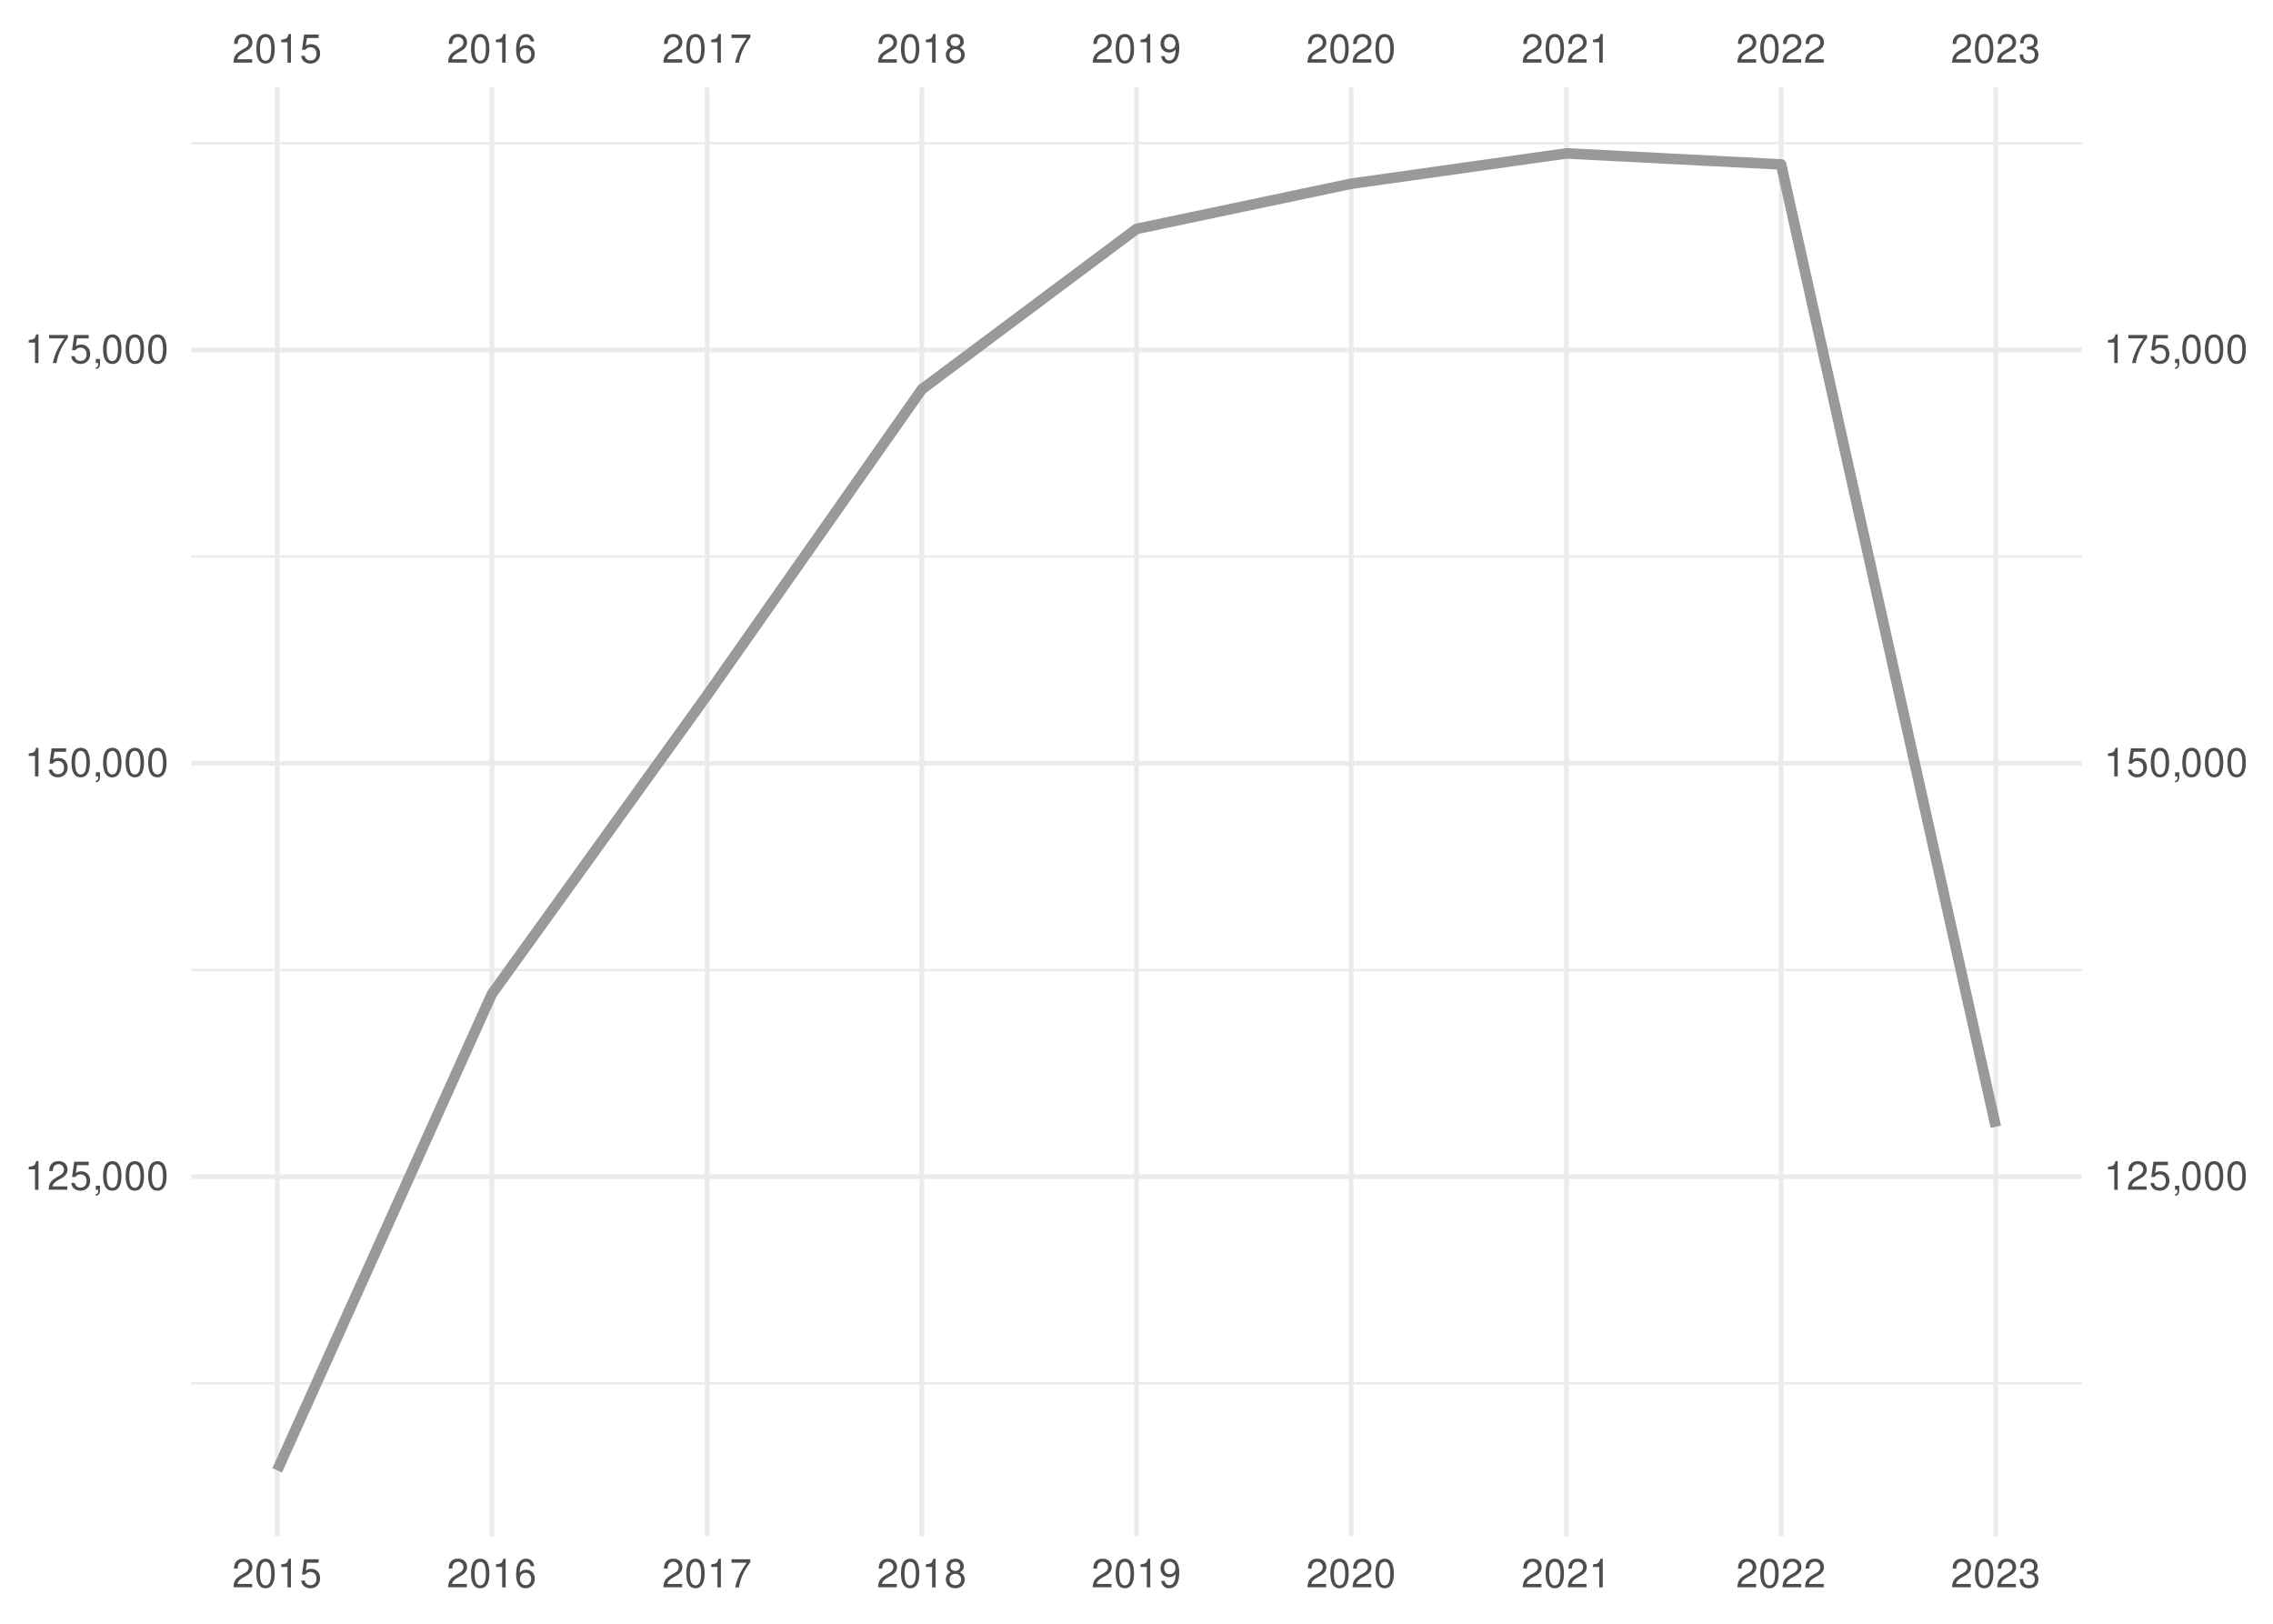
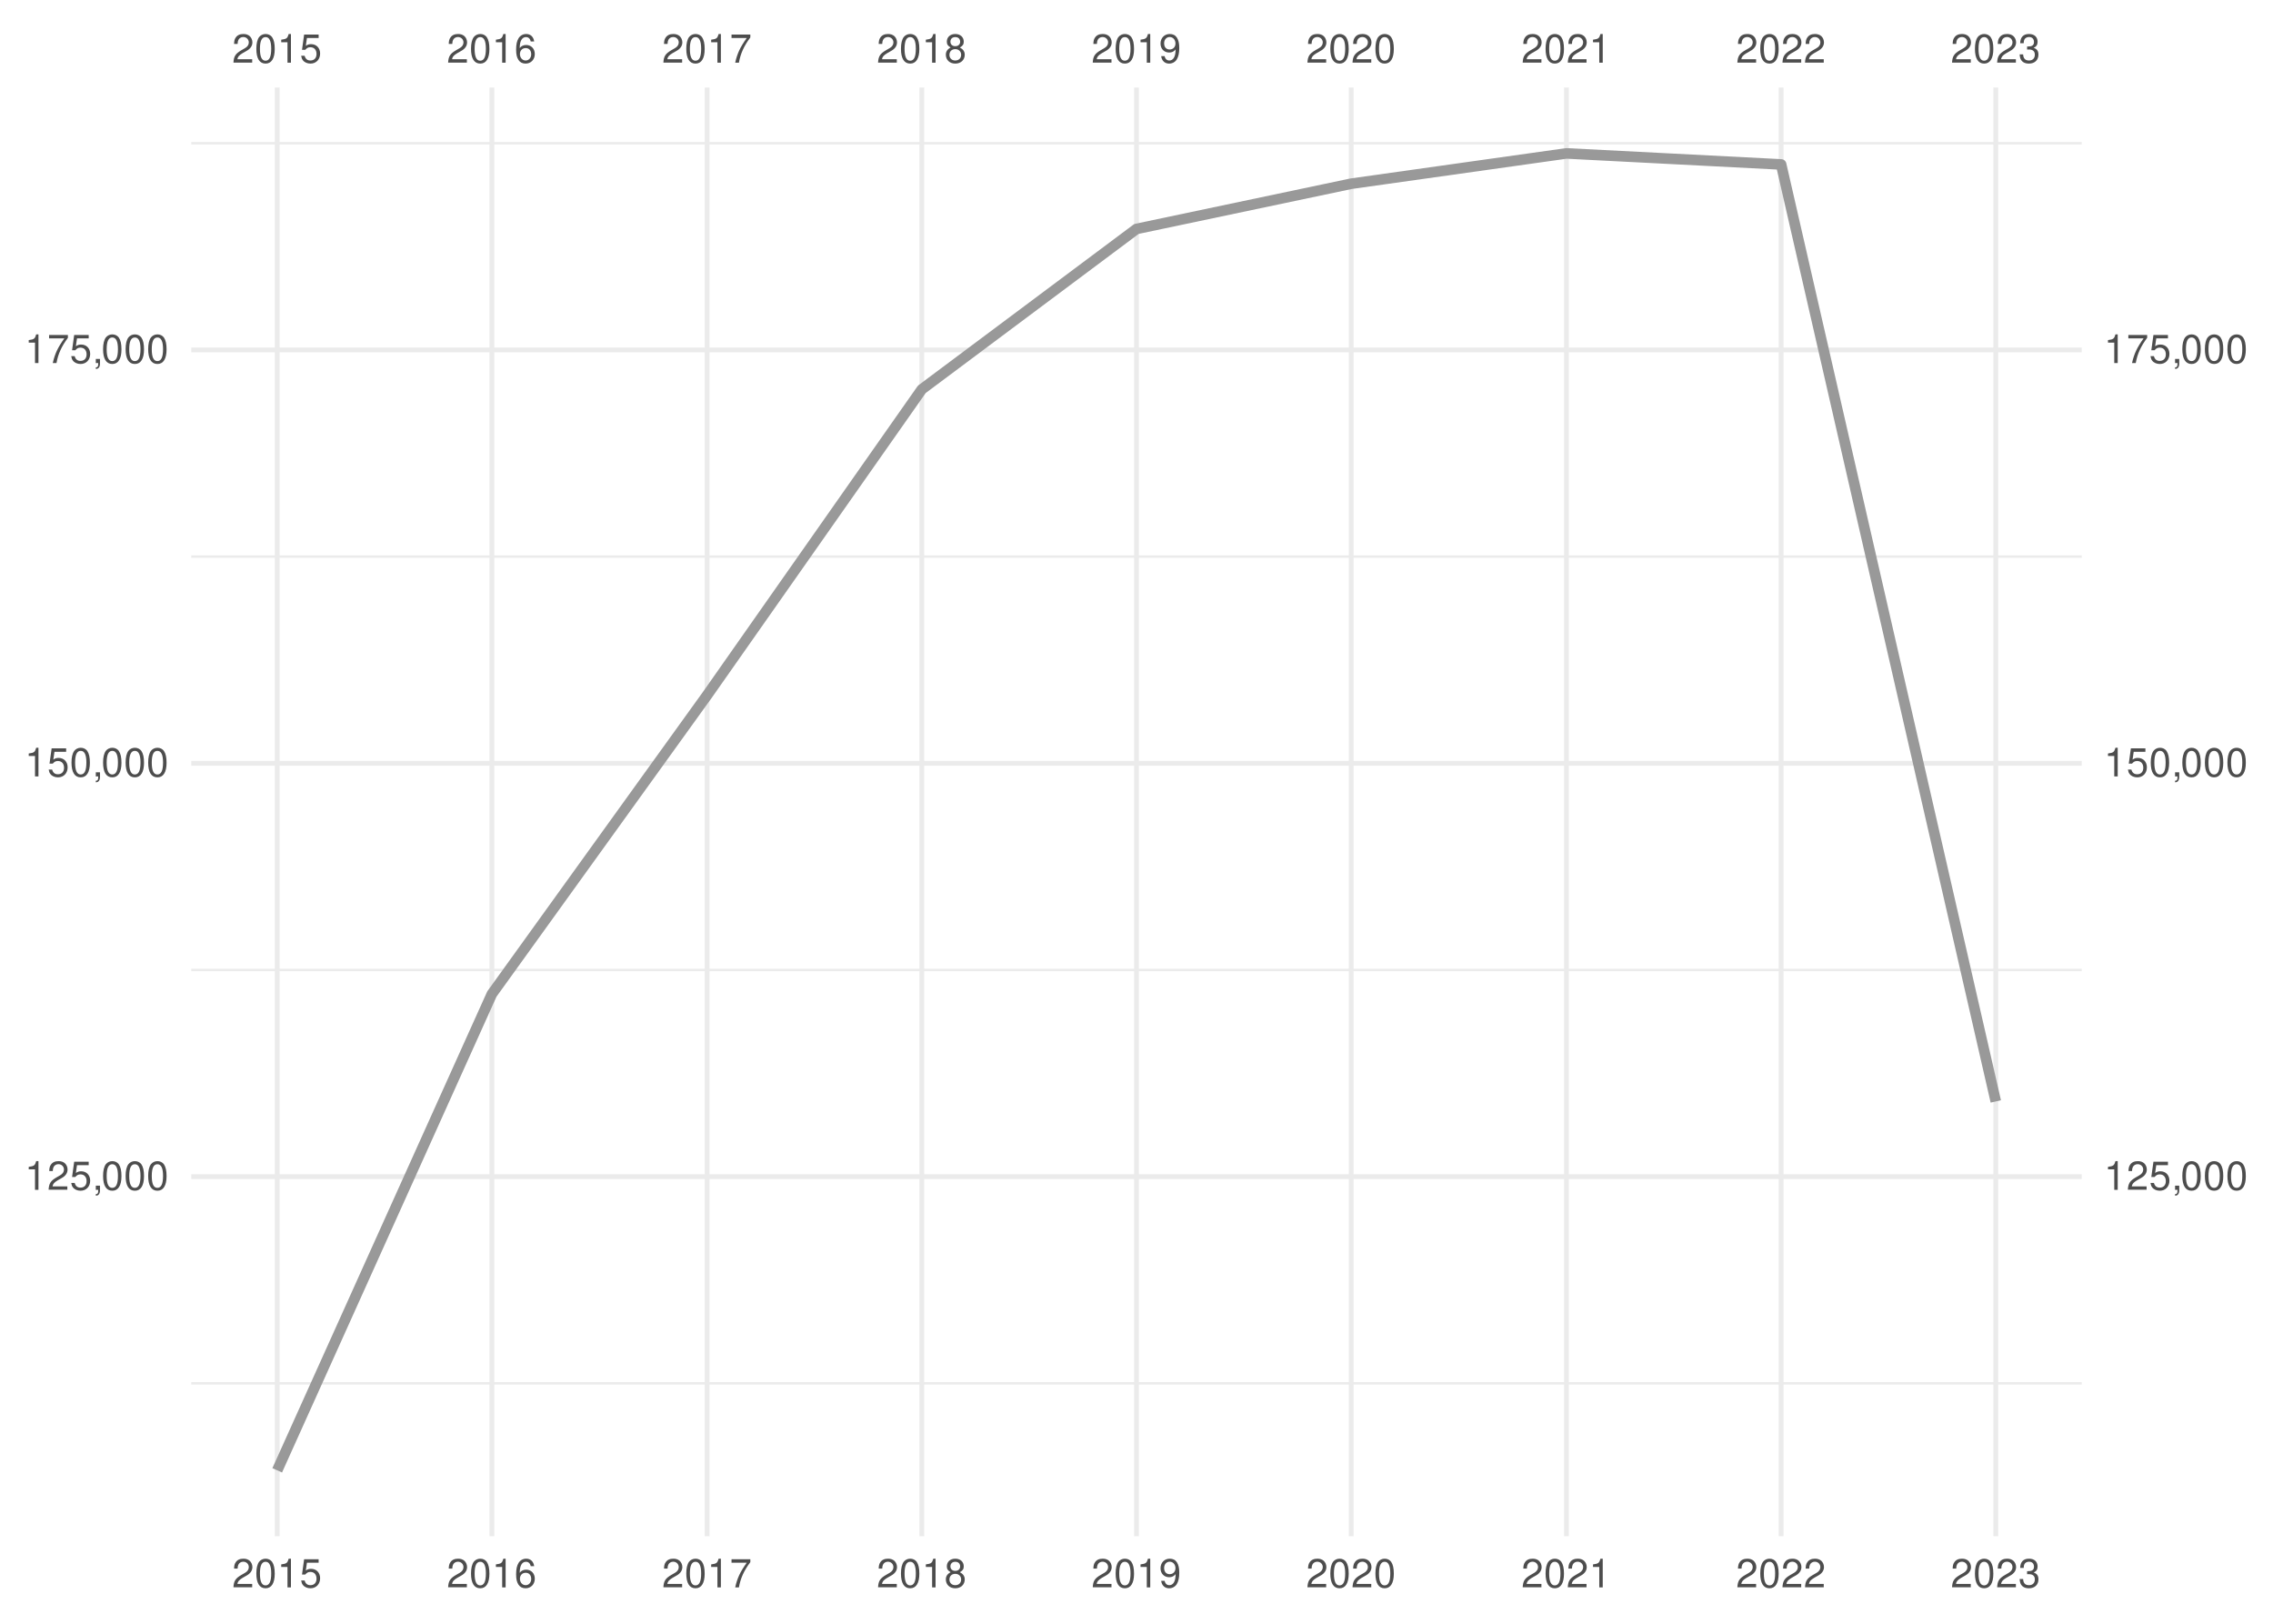
<svg xmlns="http://www.w3.org/2000/svg" xmlns:xlink="http://www.w3.org/1999/xlink" width="504pt" height="360pt" viewBox="0 0 504 360" version="1.1">
  <defs>
    <g>
      <symbol overflow="visible" id="glyph0-0">
        <path style="stroke:none;" d="" />
      </symbol>
      <symbol overflow="visible" id="glyph0-1">
        <path style="stroke:none;" d="M 4.453 -0.766 L 1.172 -0.766 C 1.25 -1.297 1.531 -1.625 2.297 -2.094 L 3.172 -2.594 C 4.047 -3.062 4.5 -3.719 4.5 -4.5 C 4.5 -5.031 4.281 -5.531 3.922 -5.875 C 3.547 -6.203 3.094 -6.359 2.5 -6.359 C 1.703 -6.359 1.125 -6.078 0.781 -5.531 C 0.547 -5.203 0.453 -4.797 0.438 -4.156 L 1.219 -4.156 C 1.234 -4.594 1.297 -4.844 1.406 -5.062 C 1.594 -5.438 2 -5.688 2.469 -5.688 C 3.172 -5.688 3.703 -5.172 3.703 -4.484 C 3.703 -3.969 3.406 -3.531 2.859 -3.219 L 2.047 -2.75 C 0.75 -2 0.375 -1.406 0.297 -0.016 L 4.453 -0.016 Z M 4.453 -0.766 " />
      </symbol>
      <symbol overflow="visible" id="glyph0-2">
        <path style="stroke:none;" d="M 2.422 -6.359 C 1.844 -6.359 1.312 -6.094 0.984 -5.672 C 0.578 -5.109 0.375 -4.25 0.375 -3.078 C 0.375 -0.938 1.078 0.203 2.422 0.203 C 3.734 0.203 4.453 -0.938 4.453 -3.031 C 4.453 -4.25 4.266 -5.078 3.859 -5.672 C 3.531 -6.109 3.016 -6.359 2.422 -6.359 Z M 2.422 -5.672 C 3.25 -5.672 3.672 -4.828 3.672 -3.094 C 3.672 -1.281 3.266 -0.438 2.406 -0.438 C 1.578 -0.438 1.172 -1.312 1.172 -3.062 C 1.172 -4.828 1.578 -5.672 2.422 -5.672 Z M 2.422 -5.672 " />
      </symbol>
      <symbol overflow="visible" id="glyph0-3">
        <path style="stroke:none;" d="M 2.281 -4.531 L 2.281 0 L 3.047 0 L 3.047 -6.359 L 2.547 -6.359 C 2.266 -5.391 2.094 -5.25 0.891 -5.094 L 0.891 -4.531 Z M 2.281 -4.531 " />
      </symbol>
      <symbol overflow="visible" id="glyph0-4">
        <path style="stroke:none;" d="M 4.188 -6.234 L 0.969 -6.234 L 0.5 -2.844 L 1.219 -2.844 C 1.578 -3.266 1.875 -3.422 2.359 -3.422 C 3.203 -3.422 3.719 -2.844 3.719 -1.922 C 3.719 -1.031 3.203 -0.484 2.359 -0.484 C 1.688 -0.484 1.266 -0.828 1.078 -1.531 L 0.312 -1.531 C 0.406 -1.016 0.5 -0.781 0.688 -0.547 C 1.031 -0.078 1.672 0.203 2.375 0.203 C 3.641 0.203 4.516 -0.719 4.516 -2.031 C 4.516 -3.266 3.688 -4.109 2.5 -4.109 C 2.062 -4.109 1.703 -4 1.344 -3.734 L 1.594 -5.469 L 4.188 -5.469 Z M 4.188 -6.234 " />
      </symbol>
      <symbol overflow="visible" id="glyph0-5">
        <path style="stroke:none;" d="M 4.375 -4.703 C 4.234 -5.75 3.562 -6.359 2.609 -6.359 C 1.922 -6.359 1.312 -6.031 0.938 -5.453 C 0.547 -4.828 0.375 -4.062 0.375 -2.906 C 0.375 -1.828 0.531 -1.156 0.906 -0.594 C 1.234 -0.078 1.781 0.203 2.469 0.203 C 3.656 0.203 4.516 -0.688 4.516 -1.922 C 4.516 -3.094 3.719 -3.922 2.609 -3.922 C 1.984 -3.922 1.5 -3.688 1.172 -3.234 C 1.172 -4.797 1.672 -5.672 2.562 -5.672 C 3.109 -5.672 3.484 -5.328 3.609 -4.703 Z M 2.5 -3.234 C 3.25 -3.234 3.719 -2.703 3.719 -1.859 C 3.719 -1.062 3.188 -0.484 2.484 -0.484 C 1.766 -0.484 1.219 -1.094 1.219 -1.906 C 1.219 -2.688 1.734 -3.234 2.5 -3.234 Z M 2.5 -3.234 " />
      </symbol>
      <symbol overflow="visible" id="glyph0-6">
        <path style="stroke:none;" d="M 4.578 -6.234 L 0.406 -6.234 L 0.406 -5.469 L 3.781 -5.469 C 2.281 -3.359 1.688 -2.047 1.219 0 L 2.047 0 C 2.391 -2 3.172 -3.719 4.578 -5.594 Z M 4.578 -6.234 " />
      </symbol>
      <symbol overflow="visible" id="glyph0-7">
        <path style="stroke:none;" d="M 3.438 -3.359 C 4.094 -3.75 4.297 -4.062 4.297 -4.656 C 4.297 -5.672 3.531 -6.359 2.422 -6.359 C 1.312 -6.359 0.547 -5.672 0.547 -4.672 C 0.547 -4.062 0.75 -3.75 1.391 -3.359 C 0.672 -2.984 0.328 -2.469 0.328 -1.766 C 0.328 -0.609 1.172 0.203 2.422 0.203 C 3.656 0.203 4.516 -0.609 4.516 -1.766 C 4.516 -2.469 4.156 -2.984 3.438 -3.359 Z M 2.422 -5.672 C 3.078 -5.672 3.5 -5.281 3.5 -4.641 C 3.5 -4.047 3.062 -3.656 2.422 -3.656 C 1.766 -3.656 1.344 -4.047 1.344 -4.656 C 1.344 -5.281 1.766 -5.672 2.422 -5.672 Z M 2.422 -3 C 3.188 -3 3.719 -2.484 3.719 -1.75 C 3.719 -0.984 3.203 -0.484 2.406 -0.484 C 1.641 -0.484 1.125 -1 1.125 -1.734 C 1.125 -2.5 1.641 -3 2.422 -3 Z M 2.422 -3 " />
      </symbol>
      <symbol overflow="visible" id="glyph0-8">
        <path style="stroke:none;" d="M 0.469 -1.453 C 0.609 -0.406 1.281 0.203 2.234 0.203 C 2.922 0.203 3.547 -0.125 3.922 -0.703 C 4.297 -1.328 4.484 -2.109 4.484 -3.25 C 4.484 -4.328 4.312 -5 3.953 -5.562 C 3.609 -6.094 3.062 -6.359 2.375 -6.359 C 1.188 -6.359 0.328 -5.469 0.328 -4.234 C 0.328 -3.062 1.125 -2.25 2.25 -2.25 C 2.844 -2.25 3.281 -2.453 3.672 -2.938 C 3.672 -1.359 3.172 -0.484 2.281 -0.484 C 1.734 -0.484 1.359 -0.828 1.234 -1.453 Z M 2.359 -5.688 C 3.094 -5.688 3.641 -5.078 3.641 -4.25 C 3.641 -3.469 3.109 -2.922 2.344 -2.922 C 1.594 -2.922 1.125 -3.453 1.125 -4.297 C 1.125 -5.109 1.641 -5.688 2.359 -5.688 Z M 2.359 -5.688 " />
      </symbol>
      <symbol overflow="visible" id="glyph0-9">
        <path style="stroke:none;" d="M 1.938 -2.922 L 2.359 -2.922 C 3.203 -2.922 3.656 -2.531 3.656 -1.766 C 3.656 -0.969 3.172 -0.484 2.375 -0.484 C 1.516 -0.484 1.109 -0.922 1.062 -1.844 L 0.281 -1.844 C 0.312 -1.344 0.406 -1 0.547 -0.719 C 0.875 -0.109 1.484 0.203 2.344 0.203 C 3.625 0.203 4.453 -0.578 4.453 -1.781 C 4.453 -2.594 4.141 -3.031 3.391 -3.297 C 3.969 -3.531 4.266 -3.969 4.266 -4.609 C 4.266 -5.703 3.547 -6.359 2.359 -6.359 C 1.109 -6.359 0.438 -5.656 0.406 -4.312 L 1.188 -4.312 C 1.203 -4.703 1.234 -4.922 1.328 -5.109 C 1.5 -5.469 1.891 -5.688 2.375 -5.688 C 3.062 -5.688 3.469 -5.266 3.469 -4.578 C 3.469 -4.141 3.312 -3.859 2.969 -3.719 C 2.766 -3.625 2.484 -3.594 1.938 -3.578 Z M 1.938 -2.922 " />
      </symbol>
      <symbol overflow="visible" id="glyph0-10">
        <path style="stroke:none;" d="M 0.766 -0.922 L 0.766 0 L 1.297 0 L 1.297 0.156 C 1.297 0.766 1.172 0.938 0.766 0.953 L 0.766 1.297 C 1.344 1.312 1.688 0.891 1.688 0.141 L 1.688 -0.922 Z M 0.766 -0.922 " />
      </symbol>
    </g>
    <clipPath id="clip1">
      <path d="M 42.41 306 L 461.59 306 L 461.59 307 L 42.41 307 Z M 42.41 306 " />
    </clipPath>
    <clipPath id="clip2">
      <path d="M 42.41 214 L 461.59 214 L 461.59 216 L 42.41 216 Z M 42.41 214 " />
    </clipPath>
    <clipPath id="clip3">
      <path d="M 42.41 123 L 461.59 123 L 461.59 124 L 42.41 124 Z M 42.41 123 " />
    </clipPath>
    <clipPath id="clip4">
      <path d="M 42.41 31 L 461.59 31 L 461.59 33 L 42.41 33 Z M 42.41 31 " />
    </clipPath>
    <clipPath id="clip5">
      <path d="M 42.41 260 L 461.59 260 L 461.59 262 L 42.41 262 Z M 42.41 260 " />
    </clipPath>
    <clipPath id="clip6">
      <path d="M 42.41 168 L 461.59 168 L 461.59 170 L 42.41 170 Z M 42.41 168 " />
    </clipPath>
    <clipPath id="clip7">
      <path d="M 42.41 77 L 461.59 77 L 461.59 79 L 42.41 79 Z M 42.41 77 " />
    </clipPath>
    <clipPath id="clip8">
      <path d="M 60 19.41 L 62 19.41 L 62 340.59 L 60 340.59 Z M 60 19.41 " />
    </clipPath>
    <clipPath id="clip9">
      <path d="M 108 19.41 L 110 19.41 L 110 340.59 L 108 340.59 Z M 108 19.41 " />
    </clipPath>
    <clipPath id="clip10">
      <path d="M 156 19.41 L 158 19.41 L 158 340.59 L 156 340.59 Z M 156 19.41 " />
    </clipPath>
    <clipPath id="clip11">
      <path d="M 203 19.41 L 205 19.41 L 205 340.59 L 203 340.59 Z M 203 19.41 " />
    </clipPath>
    <clipPath id="clip12">
      <path d="M 251 19.41 L 253 19.41 L 253 340.59 L 251 340.59 Z M 251 19.41 " />
    </clipPath>
    <clipPath id="clip13">
      <path d="M 299 19.41 L 301 19.41 L 301 340.59 L 299 340.59 Z M 299 19.41 " />
    </clipPath>
    <clipPath id="clip14">
      <path d="M 346 19.41 L 348 19.41 L 348 340.59 L 346 340.59 Z M 346 19.41 " />
    </clipPath>
    <clipPath id="clip15">
      <path d="M 394 19.41 L 396 19.41 L 396 340.59 L 394 340.59 Z M 394 19.41 " />
    </clipPath>
    <clipPath id="clip16">
      <path d="M 442 19.41 L 444 19.41 L 444 340.59 L 442 340.59 Z M 442 19.41 " />
    </clipPath>
  </defs>
  <g id="surface41">
    <rect x="0" y="0" width="504" height="360" style="fill:rgb(100%,100%,100%);fill-opacity:1;stroke:none;" />
    <g clip-path="url(#clip1)" clip-rule="nonzero">
      <path style="fill:none;stroke-width:0.533;stroke-linecap:butt;stroke-linejoin:round;stroke:rgb(92.157%,92.157%,92.157%);stroke-opacity:1;stroke-miterlimit:10;" d="M 42.41 306.703 L 461.59 306.703 " />
    </g>
    <g clip-path="url(#clip2)" clip-rule="nonzero">
      <path style="fill:none;stroke-width:0.533;stroke-linecap:butt;stroke-linejoin:round;stroke:rgb(92.157%,92.157%,92.157%);stroke-opacity:1;stroke-miterlimit:10;" d="M 42.41 215.055 L 461.59 215.055 " />
    </g>
    <g clip-path="url(#clip3)" clip-rule="nonzero">
      <path style="fill:none;stroke-width:0.533;stroke-linecap:butt;stroke-linejoin:round;stroke:rgb(92.157%,92.157%,92.157%);stroke-opacity:1;stroke-miterlimit:10;" d="M 42.41 123.406 L 461.59 123.406 " />
    </g>
    <g clip-path="url(#clip4)" clip-rule="nonzero">
      <path style="fill:none;stroke-width:0.533;stroke-linecap:butt;stroke-linejoin:round;stroke:rgb(92.157%,92.157%,92.157%);stroke-opacity:1;stroke-miterlimit:10;" d="M 42.41 31.758 L 461.59 31.758 " />
    </g>
    <g clip-path="url(#clip5)" clip-rule="nonzero">
      <path style="fill:none;stroke-width:1.067;stroke-linecap:butt;stroke-linejoin:round;stroke:rgb(92.157%,92.157%,92.157%);stroke-opacity:1;stroke-miterlimit:10;" d="M 42.41 260.879 L 461.59 260.879 " />
    </g>
    <g clip-path="url(#clip6)" clip-rule="nonzero">
      <path style="fill:none;stroke-width:1.067;stroke-linecap:butt;stroke-linejoin:round;stroke:rgb(92.157%,92.157%,92.157%);stroke-opacity:1;stroke-miterlimit:10;" d="M 42.41 169.23 L 461.59 169.23 " />
    </g>
    <g clip-path="url(#clip7)" clip-rule="nonzero">
      <path style="fill:none;stroke-width:1.067;stroke-linecap:butt;stroke-linejoin:round;stroke:rgb(92.157%,92.157%,92.157%);stroke-opacity:1;stroke-miterlimit:10;" d="M 42.41 77.582 L 461.59 77.582 " />
    </g>
    <g clip-path="url(#clip8)" clip-rule="nonzero">
      <path style="fill:none;stroke-width:1.067;stroke-linecap:butt;stroke-linejoin:round;stroke:rgb(92.157%,92.157%,92.157%);stroke-opacity:1;stroke-miterlimit:10;" d="M 61.465 340.59 L 61.465 19.41 " />
    </g>
    <g clip-path="url(#clip9)" clip-rule="nonzero">
      <path style="fill:none;stroke-width:1.067;stroke-linecap:butt;stroke-linejoin:round;stroke:rgb(92.157%,92.157%,92.157%);stroke-opacity:1;stroke-miterlimit:10;" d="M 109.066 340.59 L 109.066 19.41 " />
    </g>
    <g clip-path="url(#clip10)" clip-rule="nonzero">
      <path style="fill:none;stroke-width:1.067;stroke-linecap:butt;stroke-linejoin:round;stroke:rgb(92.157%,92.157%,92.157%);stroke-opacity:1;stroke-miterlimit:10;" d="M 156.797 340.59 L 156.797 19.41 " />
    </g>
    <g clip-path="url(#clip11)" clip-rule="nonzero">
      <path style="fill:none;stroke-width:1.067;stroke-linecap:butt;stroke-linejoin:round;stroke:rgb(92.157%,92.157%,92.157%);stroke-opacity:1;stroke-miterlimit:10;" d="M 204.398 340.59 L 204.398 19.41 " />
    </g>
    <g clip-path="url(#clip12)" clip-rule="nonzero">
      <path style="fill:none;stroke-width:1.067;stroke-linecap:butt;stroke-linejoin:round;stroke:rgb(92.157%,92.157%,92.157%);stroke-opacity:1;stroke-miterlimit:10;" d="M 252 340.59 L 252 19.41 " />
    </g>
    <g clip-path="url(#clip13)" clip-rule="nonzero">
      <path style="fill:none;stroke-width:1.067;stroke-linecap:butt;stroke-linejoin:round;stroke:rgb(92.157%,92.157%,92.157%);stroke-opacity:1;stroke-miterlimit:10;" d="M 299.602 340.59 L 299.602 19.41 " />
    </g>
    <g clip-path="url(#clip14)" clip-rule="nonzero">
      <path style="fill:none;stroke-width:1.067;stroke-linecap:butt;stroke-linejoin:round;stroke:rgb(92.157%,92.157%,92.157%);stroke-opacity:1;stroke-miterlimit:10;" d="M 347.332 340.59 L 347.332 19.41 " />
    </g>
    <g clip-path="url(#clip15)" clip-rule="nonzero">
      <path style="fill:none;stroke-width:1.067;stroke-linecap:butt;stroke-linejoin:round;stroke:rgb(92.157%,92.157%,92.157%);stroke-opacity:1;stroke-miterlimit:10;" d="M 394.934 340.59 L 394.934 19.41 " />
    </g>
    <g clip-path="url(#clip16)" clip-rule="nonzero">
      <path style="fill:none;stroke-width:1.067;stroke-linecap:butt;stroke-linejoin:round;stroke:rgb(92.157%,92.157%,92.157%);stroke-opacity:1;stroke-miterlimit:10;" d="M 442.535 340.59 L 442.535 19.41 " />
    </g>
-     <path style="fill:none;stroke-width:2.347;stroke-linecap:butt;stroke-linejoin:round;stroke:rgb(60%,60%,60%);stroke-opacity:1;stroke-miterlimit:10;" d="M 61.465 325.988 L 109.066 220.383 L 156.797 154.121 L 204.398 86.316 L 252 50.758 L 299.602 40.73 L 347.332 34.012 L 394.934 36.457 L 442.535 249.809 " />
+     <path style="fill:none;stroke-width:2.347;stroke-linecap:butt;stroke-linejoin:round;stroke:rgb(60%,60%,60%);stroke-opacity:1;stroke-miterlimit:10;" d="M 61.465 325.988 L 109.066 220.383 L 156.797 154.121 L 204.398 86.316 L 252 50.758 L 299.602 40.73 L 347.332 34.012 L 394.934 36.457 L 442.535 244.199 " />
    <g style="fill:rgb(30.196%,30.196%,30.196%);fill-opacity:1;">
      <use xlink:href="#glyph0-1" x="51.465" y="13.896" />
      <use xlink:href="#glyph0-2" x="56.465" y="13.896" />
      <use xlink:href="#glyph0-3" x="61.465" y="13.896" />
      <use xlink:href="#glyph0-4" x="66.465" y="13.896" />
    </g>
    <g style="fill:rgb(30.196%,30.196%,30.196%);fill-opacity:1;">
      <use xlink:href="#glyph0-1" x="99.066" y="13.896" />
      <use xlink:href="#glyph0-2" x="104.066" y="13.896" />
      <use xlink:href="#glyph0-3" x="109.066" y="13.896" />
      <use xlink:href="#glyph0-5" x="114.066" y="13.896" />
    </g>
    <g style="fill:rgb(30.196%,30.196%,30.196%);fill-opacity:1;">
      <use xlink:href="#glyph0-1" x="146.797" y="13.896" />
      <use xlink:href="#glyph0-2" x="151.797" y="13.896" />
      <use xlink:href="#glyph0-3" x="156.797" y="13.896" />
      <use xlink:href="#glyph0-6" x="161.797" y="13.896" />
    </g>
    <g style="fill:rgb(30.196%,30.196%,30.196%);fill-opacity:1;">
      <use xlink:href="#glyph0-1" x="194.398" y="13.896" />
      <use xlink:href="#glyph0-2" x="199.398" y="13.896" />
      <use xlink:href="#glyph0-3" x="204.398" y="13.896" />
      <use xlink:href="#glyph0-7" x="209.398" y="13.896" />
    </g>
    <g style="fill:rgb(30.196%,30.196%,30.196%);fill-opacity:1;">
      <use xlink:href="#glyph0-1" x="242" y="13.896" />
      <use xlink:href="#glyph0-2" x="247" y="13.896" />
      <use xlink:href="#glyph0-3" x="252" y="13.896" />
      <use xlink:href="#glyph0-8" x="257" y="13.896" />
    </g>
    <g style="fill:rgb(30.196%,30.196%,30.196%);fill-opacity:1;">
      <use xlink:href="#glyph0-1" x="289.602" y="13.896" />
      <use xlink:href="#glyph0-2" x="294.602" y="13.896" />
      <use xlink:href="#glyph0-1" x="299.602" y="13.896" />
      <use xlink:href="#glyph0-2" x="304.602" y="13.896" />
    </g>
    <g style="fill:rgb(30.196%,30.196%,30.196%);fill-opacity:1;">
      <use xlink:href="#glyph0-1" x="337.332" y="13.896" />
      <use xlink:href="#glyph0-2" x="342.332" y="13.896" />
      <use xlink:href="#glyph0-1" x="347.332" y="13.896" />
      <use xlink:href="#glyph0-3" x="352.332" y="13.896" />
    </g>
    <g style="fill:rgb(30.196%,30.196%,30.196%);fill-opacity:1;">
      <use xlink:href="#glyph0-1" x="384.934" y="13.896" />
      <use xlink:href="#glyph0-2" x="389.934" y="13.896" />
      <use xlink:href="#glyph0-1" x="394.934" y="13.896" />
      <use xlink:href="#glyph0-1" x="399.934" y="13.896" />
    </g>
    <g style="fill:rgb(30.196%,30.196%,30.196%);fill-opacity:1;">
      <use xlink:href="#glyph0-1" x="432.535" y="13.896" />
      <use xlink:href="#glyph0-2" x="437.535" y="13.896" />
      <use xlink:href="#glyph0-1" x="442.535" y="13.896" />
      <use xlink:href="#glyph0-9" x="447.535" y="13.896" />
    </g>
    <g style="fill:rgb(30.196%,30.196%,30.196%);fill-opacity:1;">
      <use xlink:href="#glyph0-3" x="5.48" y="263.794" />
      <use xlink:href="#glyph0-1" x="10.48" y="263.794" />
      <use xlink:href="#glyph0-4" x="15.48" y="263.794" />
      <use xlink:href="#glyph0-10" x="20.48" y="263.794" />
      <use xlink:href="#glyph0-2" x="22.48" y="263.794" />
      <use xlink:href="#glyph0-2" x="27.48" y="263.794" />
      <use xlink:href="#glyph0-2" x="32.48" y="263.794" />
    </g>
    <g style="fill:rgb(30.196%,30.196%,30.196%);fill-opacity:1;">
      <use xlink:href="#glyph0-3" x="5.48" y="172.146" />
      <use xlink:href="#glyph0-4" x="10.48" y="172.146" />
      <use xlink:href="#glyph0-2" x="15.48" y="172.146" />
      <use xlink:href="#glyph0-10" x="20.48" y="172.146" />
      <use xlink:href="#glyph0-2" x="22.48" y="172.146" />
      <use xlink:href="#glyph0-2" x="27.48" y="172.146" />
      <use xlink:href="#glyph0-2" x="32.48" y="172.146" />
    </g>
    <g style="fill:rgb(30.196%,30.196%,30.196%);fill-opacity:1;">
      <use xlink:href="#glyph0-3" x="5.48" y="80.497" />
      <use xlink:href="#glyph0-6" x="10.48" y="80.497" />
      <use xlink:href="#glyph0-4" x="15.48" y="80.497" />
      <use xlink:href="#glyph0-10" x="20.48" y="80.497" />
      <use xlink:href="#glyph0-2" x="22.48" y="80.497" />
      <use xlink:href="#glyph0-2" x="27.48" y="80.497" />
      <use xlink:href="#glyph0-2" x="32.48" y="80.497" />
    </g>
    <g style="fill:rgb(30.196%,30.196%,30.196%);fill-opacity:1;">
      <use xlink:href="#glyph0-3" x="466.52" y="263.794" />
      <use xlink:href="#glyph0-1" x="471.52" y="263.794" />
      <use xlink:href="#glyph0-4" x="476.52" y="263.794" />
      <use xlink:href="#glyph0-10" x="481.52" y="263.794" />
      <use xlink:href="#glyph0-2" x="483.52" y="263.794" />
      <use xlink:href="#glyph0-2" x="488.52" y="263.794" />
      <use xlink:href="#glyph0-2" x="493.52" y="263.794" />
    </g>
    <g style="fill:rgb(30.196%,30.196%,30.196%);fill-opacity:1;">
      <use xlink:href="#glyph0-3" x="466.52" y="172.146" />
      <use xlink:href="#glyph0-4" x="471.52" y="172.146" />
      <use xlink:href="#glyph0-2" x="476.52" y="172.146" />
      <use xlink:href="#glyph0-10" x="481.52" y="172.146" />
      <use xlink:href="#glyph0-2" x="483.52" y="172.146" />
      <use xlink:href="#glyph0-2" x="488.52" y="172.146" />
      <use xlink:href="#glyph0-2" x="493.52" y="172.146" />
    </g>
    <g style="fill:rgb(30.196%,30.196%,30.196%);fill-opacity:1;">
      <use xlink:href="#glyph0-3" x="466.52" y="80.497" />
      <use xlink:href="#glyph0-6" x="471.52" y="80.497" />
      <use xlink:href="#glyph0-4" x="476.52" y="80.497" />
      <use xlink:href="#glyph0-10" x="481.52" y="80.497" />
      <use xlink:href="#glyph0-2" x="483.52" y="80.497" />
      <use xlink:href="#glyph0-2" x="488.52" y="80.497" />
      <use xlink:href="#glyph0-2" x="493.52" y="80.497" />
    </g>
    <g style="fill:rgb(30.196%,30.196%,30.196%);fill-opacity:1;">
      <use xlink:href="#glyph0-1" x="51.465" y="351.935" />
      <use xlink:href="#glyph0-2" x="56.465" y="351.935" />
      <use xlink:href="#glyph0-3" x="61.465" y="351.935" />
      <use xlink:href="#glyph0-4" x="66.465" y="351.935" />
    </g>
    <g style="fill:rgb(30.196%,30.196%,30.196%);fill-opacity:1;">
      <use xlink:href="#glyph0-1" x="99.066" y="351.935" />
      <use xlink:href="#glyph0-2" x="104.066" y="351.935" />
      <use xlink:href="#glyph0-3" x="109.066" y="351.935" />
      <use xlink:href="#glyph0-5" x="114.066" y="351.935" />
    </g>
    <g style="fill:rgb(30.196%,30.196%,30.196%);fill-opacity:1;">
      <use xlink:href="#glyph0-1" x="146.797" y="351.935" />
      <use xlink:href="#glyph0-2" x="151.797" y="351.935" />
      <use xlink:href="#glyph0-3" x="156.797" y="351.935" />
      <use xlink:href="#glyph0-6" x="161.797" y="351.935" />
    </g>
    <g style="fill:rgb(30.196%,30.196%,30.196%);fill-opacity:1;">
      <use xlink:href="#glyph0-1" x="194.398" y="351.935" />
      <use xlink:href="#glyph0-2" x="199.398" y="351.935" />
      <use xlink:href="#glyph0-3" x="204.398" y="351.935" />
      <use xlink:href="#glyph0-7" x="209.398" y="351.935" />
    </g>
    <g style="fill:rgb(30.196%,30.196%,30.196%);fill-opacity:1;">
      <use xlink:href="#glyph0-1" x="242" y="351.935" />
      <use xlink:href="#glyph0-2" x="247" y="351.935" />
      <use xlink:href="#glyph0-3" x="252" y="351.935" />
      <use xlink:href="#glyph0-8" x="257" y="351.935" />
    </g>
    <g style="fill:rgb(30.196%,30.196%,30.196%);fill-opacity:1;">
      <use xlink:href="#glyph0-1" x="289.602" y="351.935" />
      <use xlink:href="#glyph0-2" x="294.602" y="351.935" />
      <use xlink:href="#glyph0-1" x="299.602" y="351.935" />
      <use xlink:href="#glyph0-2" x="304.602" y="351.935" />
    </g>
    <g style="fill:rgb(30.196%,30.196%,30.196%);fill-opacity:1;">
      <use xlink:href="#glyph0-1" x="337.332" y="351.935" />
      <use xlink:href="#glyph0-2" x="342.332" y="351.935" />
      <use xlink:href="#glyph0-1" x="347.332" y="351.935" />
      <use xlink:href="#glyph0-3" x="352.332" y="351.935" />
    </g>
    <g style="fill:rgb(30.196%,30.196%,30.196%);fill-opacity:1;">
      <use xlink:href="#glyph0-1" x="384.934" y="351.935" />
      <use xlink:href="#glyph0-2" x="389.934" y="351.935" />
      <use xlink:href="#glyph0-1" x="394.934" y="351.935" />
      <use xlink:href="#glyph0-1" x="399.934" y="351.935" />
    </g>
    <g style="fill:rgb(30.196%,30.196%,30.196%);fill-opacity:1;">
      <use xlink:href="#glyph0-1" x="432.535" y="351.935" />
      <use xlink:href="#glyph0-2" x="437.535" y="351.935" />
      <use xlink:href="#glyph0-1" x="442.535" y="351.935" />
      <use xlink:href="#glyph0-9" x="447.535" y="351.935" />
    </g>
  </g>
</svg>
